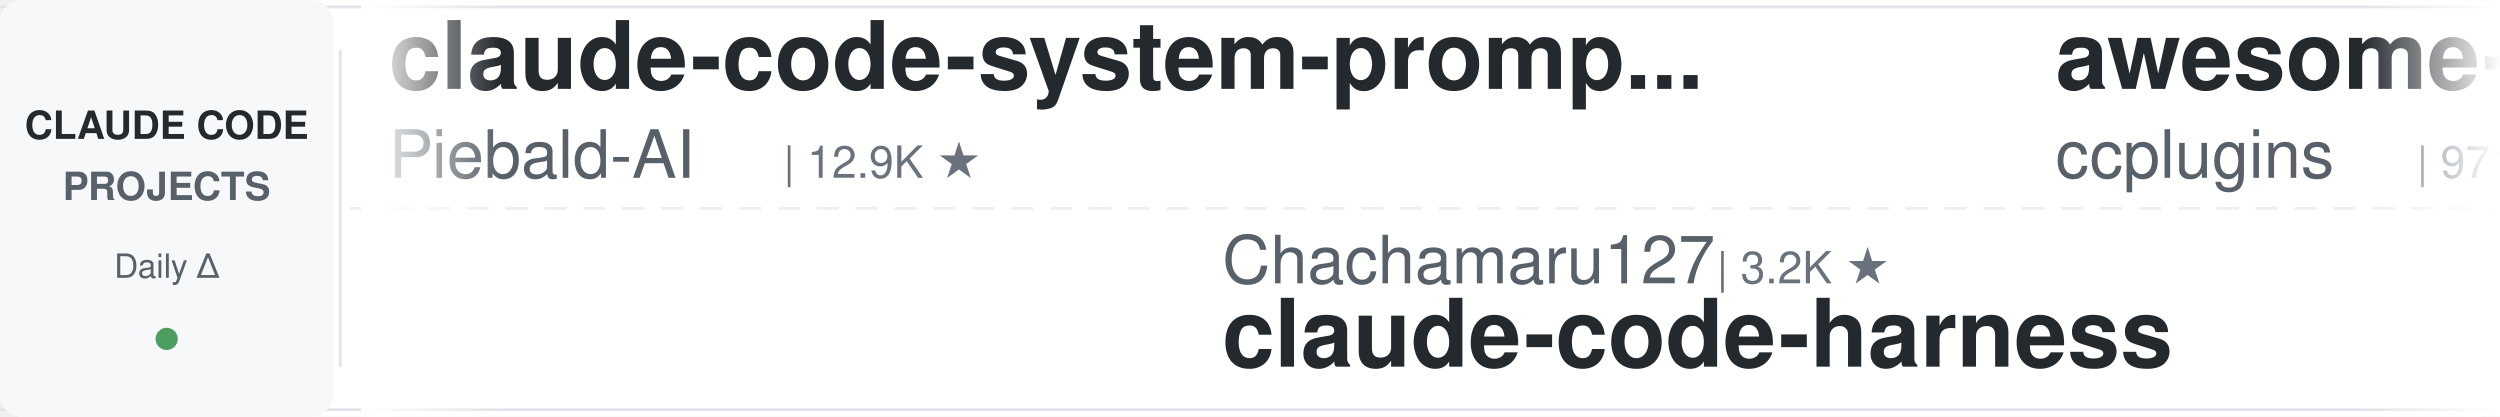
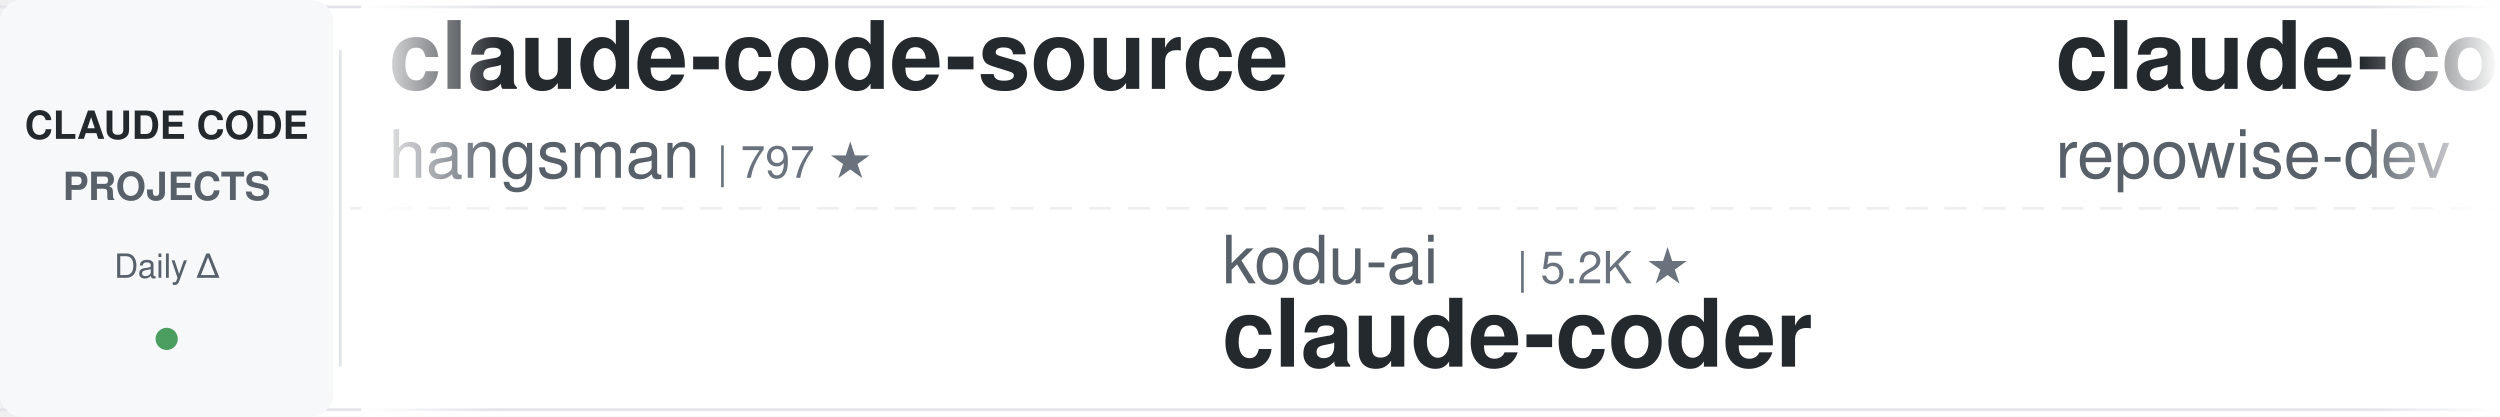
<svg xmlns="http://www.w3.org/2000/svg" width="900" height="150">
  <defs>
    <linearGradient id="leftFade" x1="0%" y1="0%" x2="100%" y2="0%">
      <stop offset="0%" style="stop-color:#ffffff;stop-opacity:1" />
      <stop offset="100%" style="stop-color:#ffffff;stop-opacity:0" />
    </linearGradient>
    <linearGradient id="rightFade" x1="0%" y1="0%" x2="100%" y2="0%">
      <stop offset="0%" style="stop-color:#ffffff;stop-opacity:0" />
      <stop offset="100%" style="stop-color:#ffffff;stop-opacity:1" />
    </linearGradient>
  </defs>
  <rect width="900" height="150" fill="#ffffff" rx="8" />
  <rect x="0" y="2" width="900" height="1" fill="#e1e4e8" />
  <rect x="0" y="147" width="900" height="1" fill="#e1e4e8" />
  <line x1="0" y1="75" x2="900" y2="75" stroke="#e1e4e8" stroke-width="1" stroke-dasharray="8 6" opacity="0.6" />
  <rect x="0" y="0" width="120" height="150" fill="#f6f8fa" rx="8" />
  <text x="60" y="50" font-family="-apple-system, BlinkMacSystemFont, 'Segoe UI', Helvetica, Arial, sans-serif" font-size="14" font-weight="600" fill="#24292e" text-anchor="middle">CLAUDE CODE</text>
  <text x="60" y="72" font-family="-apple-system, BlinkMacSystemFont, 'Segoe UI', Helvetica, Arial, sans-serif" font-size="14" font-weight="600" fill="#586069" text-anchor="middle">PROJECTS</text>
  <text x="60" y="100" font-family="-apple-system, BlinkMacSystemFont, 'Segoe UI', Helvetica, Arial, sans-serif" font-size="12" font-weight="500" fill="#586069" text-anchor="middle">Daily Δ</text>
  <circle cx="60" cy="122" r="4" fill="#22863a" opacity="0.8" />
  <rect x="122" y="18" width="1" height="114" fill="#e1e4e8" />
  <clipPath id="tickerClip">
    <rect x="130" y="0" width="770" height="150" />
  </clipPath>
  <g clip-path="url(#tickerClip)">
    <g id="tickerItems">
      <animateTransform attributeName="transform" attributeType="XML" type="translate" from="0 0" to="-3000 0" dur="54s" repeatCount="indefinite" />
      <g transform="translate(0, 0)">
-         <text x="140" y="32" font-family="-apple-system, BlinkMacSystemFont, 'Segoe UI', Helvetica, Arial, sans-serif" font-size="34" font-weight="600" fill="#24292e">claude-code-system-promp...</text>
-         <text x="140" y="64" font-family="-apple-system, BlinkMacSystemFont, 'Segoe UI', Helvetica, Arial, sans-serif" font-size="24" font-weight="400" fill="#586069">Piebald-AI</text>
-         <text x="282" y="64" font-family="-apple-system, BlinkMacSystemFont, 'Segoe UI', Helvetica, Arial, sans-serif" font-size="16" font-weight="500" fill="#6a737d">| 12.9K ★</text>
+         <text x="140" y="32" font-family="-apple-system, BlinkMacSystemFont, 'Segoe UI', Helvetica, Arial, sans-serif" font-size="34" font-weight="600" fill="#24292e">claude-code-source</text>
+         <text x="140" y="64" font-family="-apple-system, BlinkMacSystemFont, 'Segoe UI', Helvetica, Arial, sans-serif" font-size="24" font-weight="400" fill="#586069">hangsman</text>
+         <text x="258" y="64" font-family="-apple-system, BlinkMacSystemFont, 'Segoe UI', Helvetica, Arial, sans-serif" font-size="16" font-weight="500" fill="#6a737d">| 797 ★</text>
      </g>
      <g transform="translate(300, 0)">
-         <text x="140" y="102" font-family="-apple-system, BlinkMacSystemFont, 'Segoe UI', Helvetica, Arial, sans-serif" font-size="24" font-weight="400" fill="#586069">Chachamaru127</text>
-         <text x="318" y="102" font-family="-apple-system, BlinkMacSystemFont, 'Segoe UI', Helvetica, Arial, sans-serif" font-size="16" font-weight="500" fill="#6a737d">| 3.2K ★</text>
-         <text x="140" y="132" font-family="-apple-system, BlinkMacSystemFont, 'Segoe UI', Helvetica, Arial, sans-serif" font-size="34" font-weight="600" fill="#24292e">claude-code-harness</text>
+         <text x="140" y="102" font-family="-apple-system, BlinkMacSystemFont, 'Segoe UI', Helvetica, Arial, sans-serif" font-size="24" font-weight="400" fill="#586069">kodu-ai</text>
+         <text x="246" y="102" font-family="-apple-system, BlinkMacSystemFont, 'Segoe UI', Helvetica, Arial, sans-serif" font-size="16" font-weight="500" fill="#6a737d">| 5.2K ★</text>
+         <text x="140" y="132" font-family="-apple-system, BlinkMacSystemFont, 'Segoe UI', Helvetica, Arial, sans-serif" font-size="34" font-weight="600" fill="#24292e">claude-coder</text>
      </g>
      <g transform="translate(600, 0)">
-         <text x="140" y="32" font-family="-apple-system, BlinkMacSystemFont, 'Segoe UI', Helvetica, Arial, sans-serif" font-size="34" font-weight="600" fill="#24292e">awesome-claude-code-plug...</text>
-         <text x="140" y="64" font-family="-apple-system, BlinkMacSystemFont, 'Segoe UI', Helvetica, Arial, sans-serif" font-size="24" font-weight="400" fill="#586069">ccplugins</text>
-         <text x="270" y="64" font-family="-apple-system, BlinkMacSystemFont, 'Segoe UI', Helvetica, Arial, sans-serif" font-size="16" font-weight="500" fill="#6a737d">| 971 ★</text>
+         <text x="140" y="32" font-family="-apple-system, BlinkMacSystemFont, 'Segoe UI', Helvetica, Arial, sans-serif" font-size="34" font-weight="600" fill="#24292e">claude-code-prompts</text>
+         <text x="140" y="64" font-family="-apple-system, BlinkMacSystemFont, 'Segoe UI', Helvetica, Arial, sans-serif" font-size="24" font-weight="400" fill="#586069">repowise-dev</text>
+         <text x="306" y="64" font-family="-apple-system, BlinkMacSystemFont, 'Segoe UI', Helvetica, Arial, sans-serif" font-size="16" font-weight="500" fill="#6a737d">| 1.2K ★</text>
      </g>
      <g transform="translate(900, 0)">
-         <text x="140" y="102" font-family="-apple-system, BlinkMacSystemFont, 'Segoe UI', Helvetica, Arial, sans-serif" font-size="24" font-weight="400" fill="#586069">andrew-kramer-inno</text>
-         <text x="378" y="102" font-family="-apple-system, BlinkMacSystemFont, 'Segoe UI', Helvetica, Arial, sans-serif" font-size="16" font-weight="500" fill="#6a737d">| 593 ★</text>
-         <text x="140" y="132" font-family="-apple-system, BlinkMacSystemFont, 'Segoe UI', Helvetica, Arial, sans-serif" font-size="34" font-weight="600" fill="#24292e">claude-code-source-build</text>
+         <text x="140" y="102" font-family="-apple-system, BlinkMacSystemFont, 'Segoe UI', Helvetica, Arial, sans-serif" font-size="24" font-weight="400" fill="#586069">farion1231</text>
+         <text x="282" y="102" font-family="-apple-system, BlinkMacSystemFont, 'Segoe UI', Helvetica, Arial, sans-serif" font-size="16" font-weight="500" fill="#6a737d">| 143.8K ★</text>
+         <text x="140" y="132" font-family="-apple-system, BlinkMacSystemFont, 'Segoe UI', Helvetica, Arial, sans-serif" font-size="34" font-weight="600" fill="#24292e">cc-switch</text>
      </g>
      <g transform="translate(1200, 0)">
-         <text x="140" y="32" font-family="-apple-system, BlinkMacSystemFont, 'Segoe UI', Helvetica, Arial, sans-serif" font-size="34" font-weight="600" fill="#24292e">claude-code-best-practic...</text>
-         <text x="140" y="64" font-family="-apple-system, BlinkMacSystemFont, 'Segoe UI', Helvetica, Arial, sans-serif" font-size="24" font-weight="400" fill="#586069">shanraisshan</text>
-         <text x="306" y="64" font-family="-apple-system, BlinkMacSystemFont, 'Segoe UI', Helvetica, Arial, sans-serif" font-size="16" font-weight="500" fill="#6a737d">| 67.5K ★</text>
+         <text x="140" y="32" font-family="-apple-system, BlinkMacSystemFont, 'Segoe UI', Helvetica, Arial, sans-serif" font-size="34" font-weight="600" fill="#24292e">everything-claude-code</text>
+         <text x="140" y="64" font-family="-apple-system, BlinkMacSystemFont, 'Segoe UI', Helvetica, Arial, sans-serif" font-size="24" font-weight="400" fill="#586069">WorldFlowAI</text>
+         <text x="294" y="64" font-family="-apple-system, BlinkMacSystemFont, 'Segoe UI', Helvetica, Arial, sans-serif" font-size="16" font-weight="500" fill="#6a737d">| 4.6K ★</text>
      </g>
      <g transform="translate(1500, 0)">
-         <text x="140" y="102" font-family="-apple-system, BlinkMacSystemFont, 'Segoe UI', Helvetica, Arial, sans-serif" font-size="24" font-weight="400" fill="#586069">ykdojo</text>
-         <text x="234" y="102" font-family="-apple-system, BlinkMacSystemFont, 'Segoe UI', Helvetica, Arial, sans-serif" font-size="16" font-weight="500" fill="#6a737d">| 10.2K ★</text>
-         <text x="140" y="132" font-family="-apple-system, BlinkMacSystemFont, 'Segoe UI', Helvetica, Arial, sans-serif" font-size="34" font-weight="600" fill="#24292e">claude-code-tips</text>
+         <text x="140" y="102" font-family="-apple-system, BlinkMacSystemFont, 'Segoe UI', Helvetica, Arial, sans-serif" font-size="24" font-weight="400" fill="#586069">shareAI-lab</text>
+         <text x="294" y="102" font-family="-apple-system, BlinkMacSystemFont, 'Segoe UI', Helvetica, Arial, sans-serif" font-size="16" font-weight="500" fill="#6a737d">| 78.5K ★</text>
+         <text x="140" y="132" font-family="-apple-system, BlinkMacSystemFont, 'Segoe UI', Helvetica, Arial, sans-serif" font-size="34" font-weight="600" fill="#24292e">learn-claude-code</text>
      </g>
      <g transform="translate(1800, 0)">
-         <text x="140" y="32" font-family="-apple-system, BlinkMacSystemFont, 'Segoe UI', Helvetica, Arial, sans-serif" font-size="34" font-weight="600" fill="#24292e">everything-claude-code-z...</text>
-         <text x="140" y="64" font-family="-apple-system, BlinkMacSystemFont, 'Segoe UI', Helvetica, Arial, sans-serif" font-size="24" font-weight="400" fill="#586069">xu-xiang</text>
-         <text x="258" y="64" font-family="-apple-system, BlinkMacSystemFont, 'Segoe UI', Helvetica, Arial, sans-serif" font-size="16" font-weight="500" fill="#6a737d">| 2.0K ★</text>
+         <text x="140" y="32" font-family="-apple-system, BlinkMacSystemFont, 'Segoe UI', Helvetica, Arial, sans-serif" font-size="34" font-weight="600" fill="#24292e">Claude-Code-Source-Study</text>
+         <text x="140" y="64" font-family="-apple-system, BlinkMacSystemFont, 'Segoe UI', Helvetica, Arial, sans-serif" font-size="24" font-weight="400" fill="#586069">luyao618</text>
+         <text x="258" y="64" font-family="-apple-system, BlinkMacSystemFont, 'Segoe UI', Helvetica, Arial, sans-serif" font-size="16" font-weight="500" fill="#6a737d">| 1.7K ★</text>
      </g>
      <g transform="translate(2100, 0)">
-         <text x="140" y="102" font-family="-apple-system, BlinkMacSystemFont, 'Segoe UI', Helvetica, Arial, sans-serif" font-size="24" font-weight="400" fill="#586069">rohitg00</text>
-         <text x="258" y="102" font-family="-apple-system, BlinkMacSystemFont, 'Segoe UI', Helvetica, Arial, sans-serif" font-size="16" font-weight="500" fill="#6a737d">| 2.7K ★</text>
-         <text x="140" y="132" font-family="-apple-system, BlinkMacSystemFont, 'Segoe UI', Helvetica, Arial, sans-serif" font-size="34" font-weight="600" fill="#24292e">awesome-claude-code-tool...</text>
+         <text x="140" y="102" font-family="-apple-system, BlinkMacSystemFont, 'Segoe UI', Helvetica, Arial, sans-serif" font-size="24" font-weight="400" fill="#586069">jqueryscript</text>
+         <text x="306" y="102" font-family="-apple-system, BlinkMacSystemFont, 'Segoe UI', Helvetica, Arial, sans-serif" font-size="16" font-weight="500" fill="#6a737d">| 530 ★</text>
+         <text x="140" y="132" font-family="-apple-system, BlinkMacSystemFont, 'Segoe UI', Helvetica, Arial, sans-serif" font-size="34" font-weight="600" fill="#24292e">awesome-claude-code</text>
      </g>
      <g transform="translate(2400, 0)">
-         <text x="140" y="32" font-family="-apple-system, BlinkMacSystemFont, 'Segoe UI', Helvetica, Arial, sans-serif" font-size="34" font-weight="600" fill="#24292e">ralph-claude-code</text>
-         <text x="140" y="64" font-family="-apple-system, BlinkMacSystemFont, 'Segoe UI', Helvetica, Arial, sans-serif" font-size="24" font-weight="400" fill="#586069">frankbria</text>
-         <text x="270" y="64" font-family="-apple-system, BlinkMacSystemFont, 'Segoe UI', Helvetica, Arial, sans-serif" font-size="16" font-weight="500" fill="#6a737d">| 9.7K ★</text>
+         <text x="140" y="32" font-family="-apple-system, BlinkMacSystemFont, 'Segoe UI', Helvetica, Arial, sans-serif" font-size="34" font-weight="600" fill="#24292e">claude-code-book</text>
+         <text x="140" y="64" font-family="-apple-system, BlinkMacSystemFont, 'Segoe UI', Helvetica, Arial, sans-serif" font-size="24" font-weight="400" fill="#586069">lintsinghua</text>
+         <text x="294" y="64" font-family="-apple-system, BlinkMacSystemFont, 'Segoe UI', Helvetica, Arial, sans-serif" font-size="16" font-weight="500" fill="#6a737d">| 4.3K ★</text>
      </g>
      <g transform="translate(2700, 0)">
-         <text x="140" y="102" font-family="-apple-system, BlinkMacSystemFont, 'Segoe UI', Helvetica, Arial, sans-serif" font-size="24" font-weight="400" fill="#586069">overwirehq</text>
-         <text x="282" y="102" font-family="-apple-system, BlinkMacSystemFont, 'Segoe UI', Helvetica, Arial, sans-serif" font-size="16" font-weight="500" fill="#6a737d">| 2.8K ★</text>
-         <text x="140" y="132" font-family="-apple-system, BlinkMacSystemFont, 'Segoe UI', Helvetica, Arial, sans-serif" font-size="34" font-weight="600" fill="#24292e">claude-code-telegram</text>
+         <text x="140" y="102" font-family="-apple-system, BlinkMacSystemFont, 'Segoe UI', Helvetica, Arial, sans-serif" font-size="24" font-weight="400" fill="#586069">frankbria</text>
+         <text x="270" y="102" font-family="-apple-system, BlinkMacSystemFont, 'Segoe UI', Helvetica, Arial, sans-serif" font-size="16" font-weight="500" fill="#6a737d">| 9.7K ★</text>
+         <text x="140" y="132" font-family="-apple-system, BlinkMacSystemFont, 'Segoe UI', Helvetica, Arial, sans-serif" font-size="34" font-weight="600" fill="#24292e">ralph-claude-code</text>
      </g>
      <g transform="translate(3000, 0)">
-         <text x="140" y="32" font-family="-apple-system, BlinkMacSystemFont, 'Segoe UI', Helvetica, Arial, sans-serif" font-size="34" font-weight="600" fill="#24292e">claude-code-system-promp...</text>
-         <text x="140" y="64" font-family="-apple-system, BlinkMacSystemFont, 'Segoe UI', Helvetica, Arial, sans-serif" font-size="24" font-weight="400" fill="#586069">Piebald-AI</text>
-         <text x="282" y="64" font-family="-apple-system, BlinkMacSystemFont, 'Segoe UI', Helvetica, Arial, sans-serif" font-size="16" font-weight="500" fill="#6a737d">| 12.9K ★</text>
+         <text x="140" y="32" font-family="-apple-system, BlinkMacSystemFont, 'Segoe UI', Helvetica, Arial, sans-serif" font-size="34" font-weight="600" fill="#24292e">claude-code-source</text>
+         <text x="140" y="64" font-family="-apple-system, BlinkMacSystemFont, 'Segoe UI', Helvetica, Arial, sans-serif" font-size="24" font-weight="400" fill="#586069">hangsman</text>
+         <text x="258" y="64" font-family="-apple-system, BlinkMacSystemFont, 'Segoe UI', Helvetica, Arial, sans-serif" font-size="16" font-weight="500" fill="#6a737d">| 797 ★</text>
      </g>
      <g transform="translate(3300, 0)">
-         <text x="140" y="102" font-family="-apple-system, BlinkMacSystemFont, 'Segoe UI', Helvetica, Arial, sans-serif" font-size="24" font-weight="400" fill="#586069">Chachamaru127</text>
-         <text x="318" y="102" font-family="-apple-system, BlinkMacSystemFont, 'Segoe UI', Helvetica, Arial, sans-serif" font-size="16" font-weight="500" fill="#6a737d">| 3.2K ★</text>
-         <text x="140" y="132" font-family="-apple-system, BlinkMacSystemFont, 'Segoe UI', Helvetica, Arial, sans-serif" font-size="34" font-weight="600" fill="#24292e">claude-code-harness</text>
+         <text x="140" y="102" font-family="-apple-system, BlinkMacSystemFont, 'Segoe UI', Helvetica, Arial, sans-serif" font-size="24" font-weight="400" fill="#586069">kodu-ai</text>
+         <text x="246" y="102" font-family="-apple-system, BlinkMacSystemFont, 'Segoe UI', Helvetica, Arial, sans-serif" font-size="16" font-weight="500" fill="#6a737d">| 5.2K ★</text>
+         <text x="140" y="132" font-family="-apple-system, BlinkMacSystemFont, 'Segoe UI', Helvetica, Arial, sans-serif" font-size="34" font-weight="600" fill="#24292e">claude-coder</text>
      </g>
      <g transform="translate(3600, 0)">
-         <text x="140" y="32" font-family="-apple-system, BlinkMacSystemFont, 'Segoe UI', Helvetica, Arial, sans-serif" font-size="34" font-weight="600" fill="#24292e">awesome-claude-code-plug...</text>
-         <text x="140" y="64" font-family="-apple-system, BlinkMacSystemFont, 'Segoe UI', Helvetica, Arial, sans-serif" font-size="24" font-weight="400" fill="#586069">ccplugins</text>
-         <text x="270" y="64" font-family="-apple-system, BlinkMacSystemFont, 'Segoe UI', Helvetica, Arial, sans-serif" font-size="16" font-weight="500" fill="#6a737d">| 971 ★</text>
+         <text x="140" y="32" font-family="-apple-system, BlinkMacSystemFont, 'Segoe UI', Helvetica, Arial, sans-serif" font-size="34" font-weight="600" fill="#24292e">claude-code-prompts</text>
+         <text x="140" y="64" font-family="-apple-system, BlinkMacSystemFont, 'Segoe UI', Helvetica, Arial, sans-serif" font-size="24" font-weight="400" fill="#586069">repowise-dev</text>
+         <text x="306" y="64" font-family="-apple-system, BlinkMacSystemFont, 'Segoe UI', Helvetica, Arial, sans-serif" font-size="16" font-weight="500" fill="#6a737d">| 1.2K ★</text>
      </g>
      <g transform="translate(3900, 0)">
-         <text x="140" y="102" font-family="-apple-system, BlinkMacSystemFont, 'Segoe UI', Helvetica, Arial, sans-serif" font-size="24" font-weight="400" fill="#586069">andrew-kramer-inno</text>
-         <text x="378" y="102" font-family="-apple-system, BlinkMacSystemFont, 'Segoe UI', Helvetica, Arial, sans-serif" font-size="16" font-weight="500" fill="#6a737d">| 593 ★</text>
-         <text x="140" y="132" font-family="-apple-system, BlinkMacSystemFont, 'Segoe UI', Helvetica, Arial, sans-serif" font-size="34" font-weight="600" fill="#24292e">claude-code-source-build</text>
+         <text x="140" y="102" font-family="-apple-system, BlinkMacSystemFont, 'Segoe UI', Helvetica, Arial, sans-serif" font-size="24" font-weight="400" fill="#586069">farion1231</text>
+         <text x="282" y="102" font-family="-apple-system, BlinkMacSystemFont, 'Segoe UI', Helvetica, Arial, sans-serif" font-size="16" font-weight="500" fill="#6a737d">| 143.8K ★</text>
+         <text x="140" y="132" font-family="-apple-system, BlinkMacSystemFont, 'Segoe UI', Helvetica, Arial, sans-serif" font-size="34" font-weight="600" fill="#24292e">cc-switch</text>
      </g>
    </g>
  </g>
  <rect x="130" y="0" width="50" height="150" fill="url(#leftFade)" />
  <rect x="850" y="0" width="50" height="150" fill="url(#rightFade)" />
</svg>
